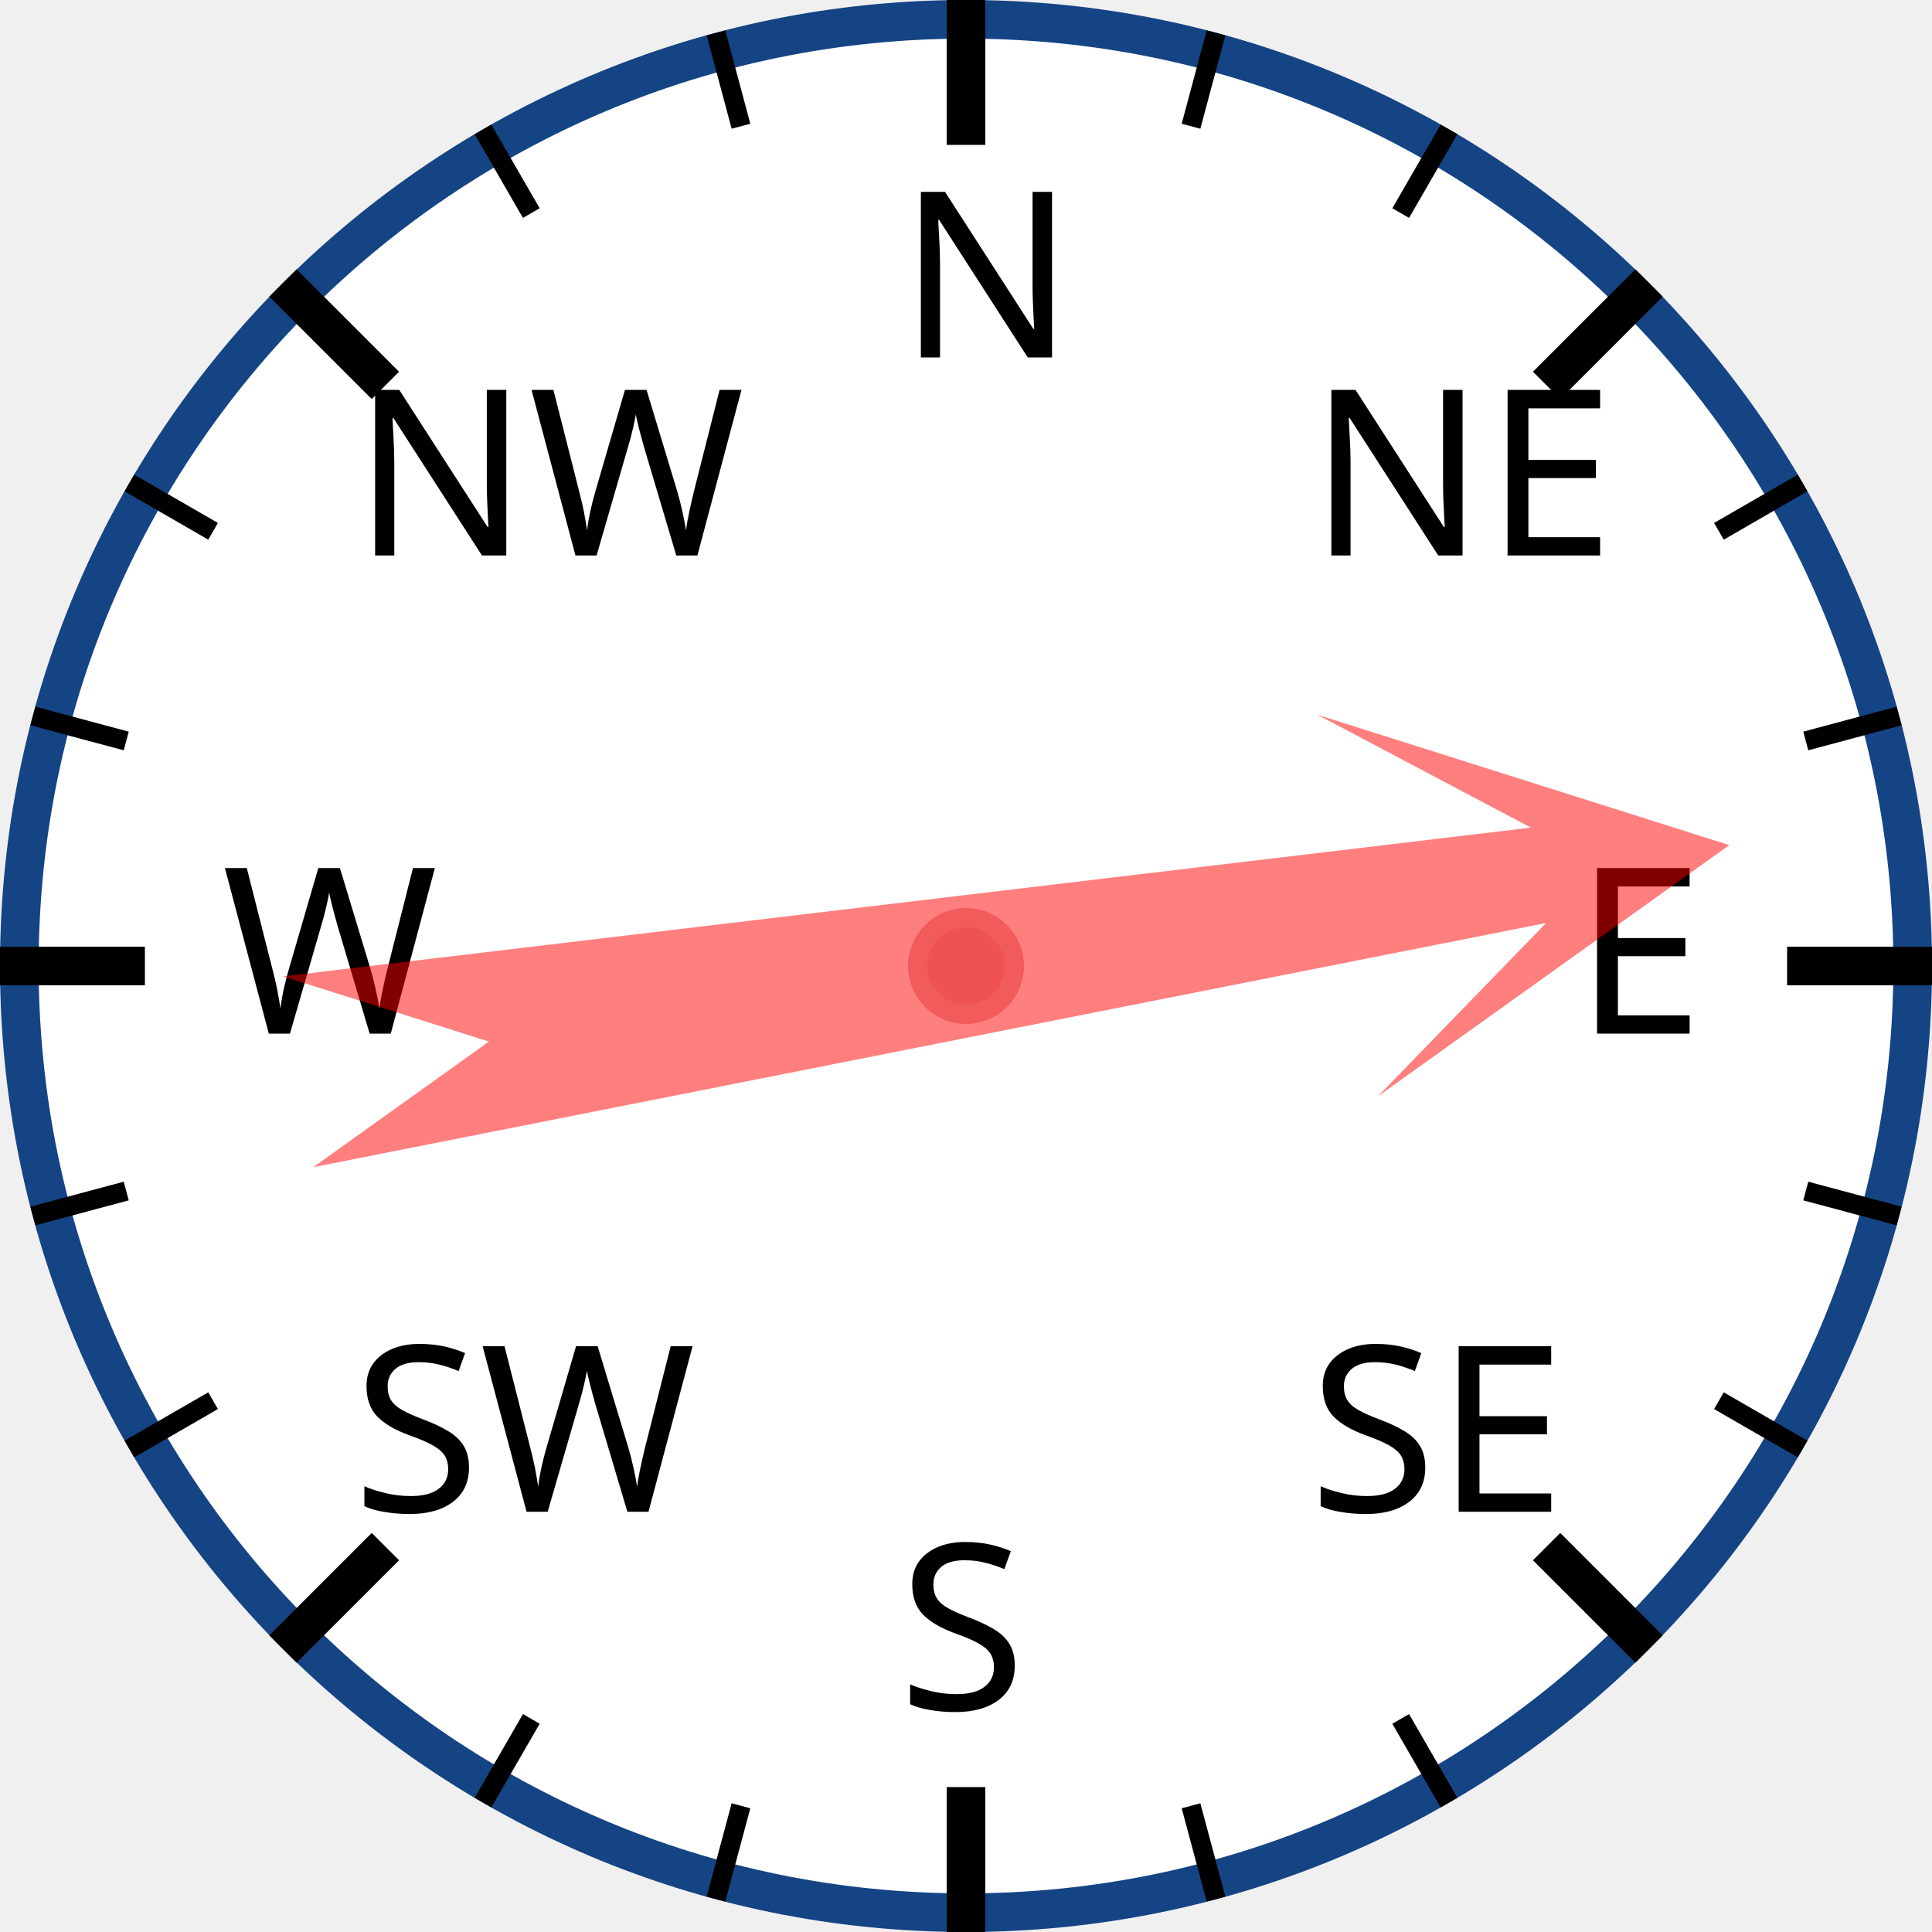
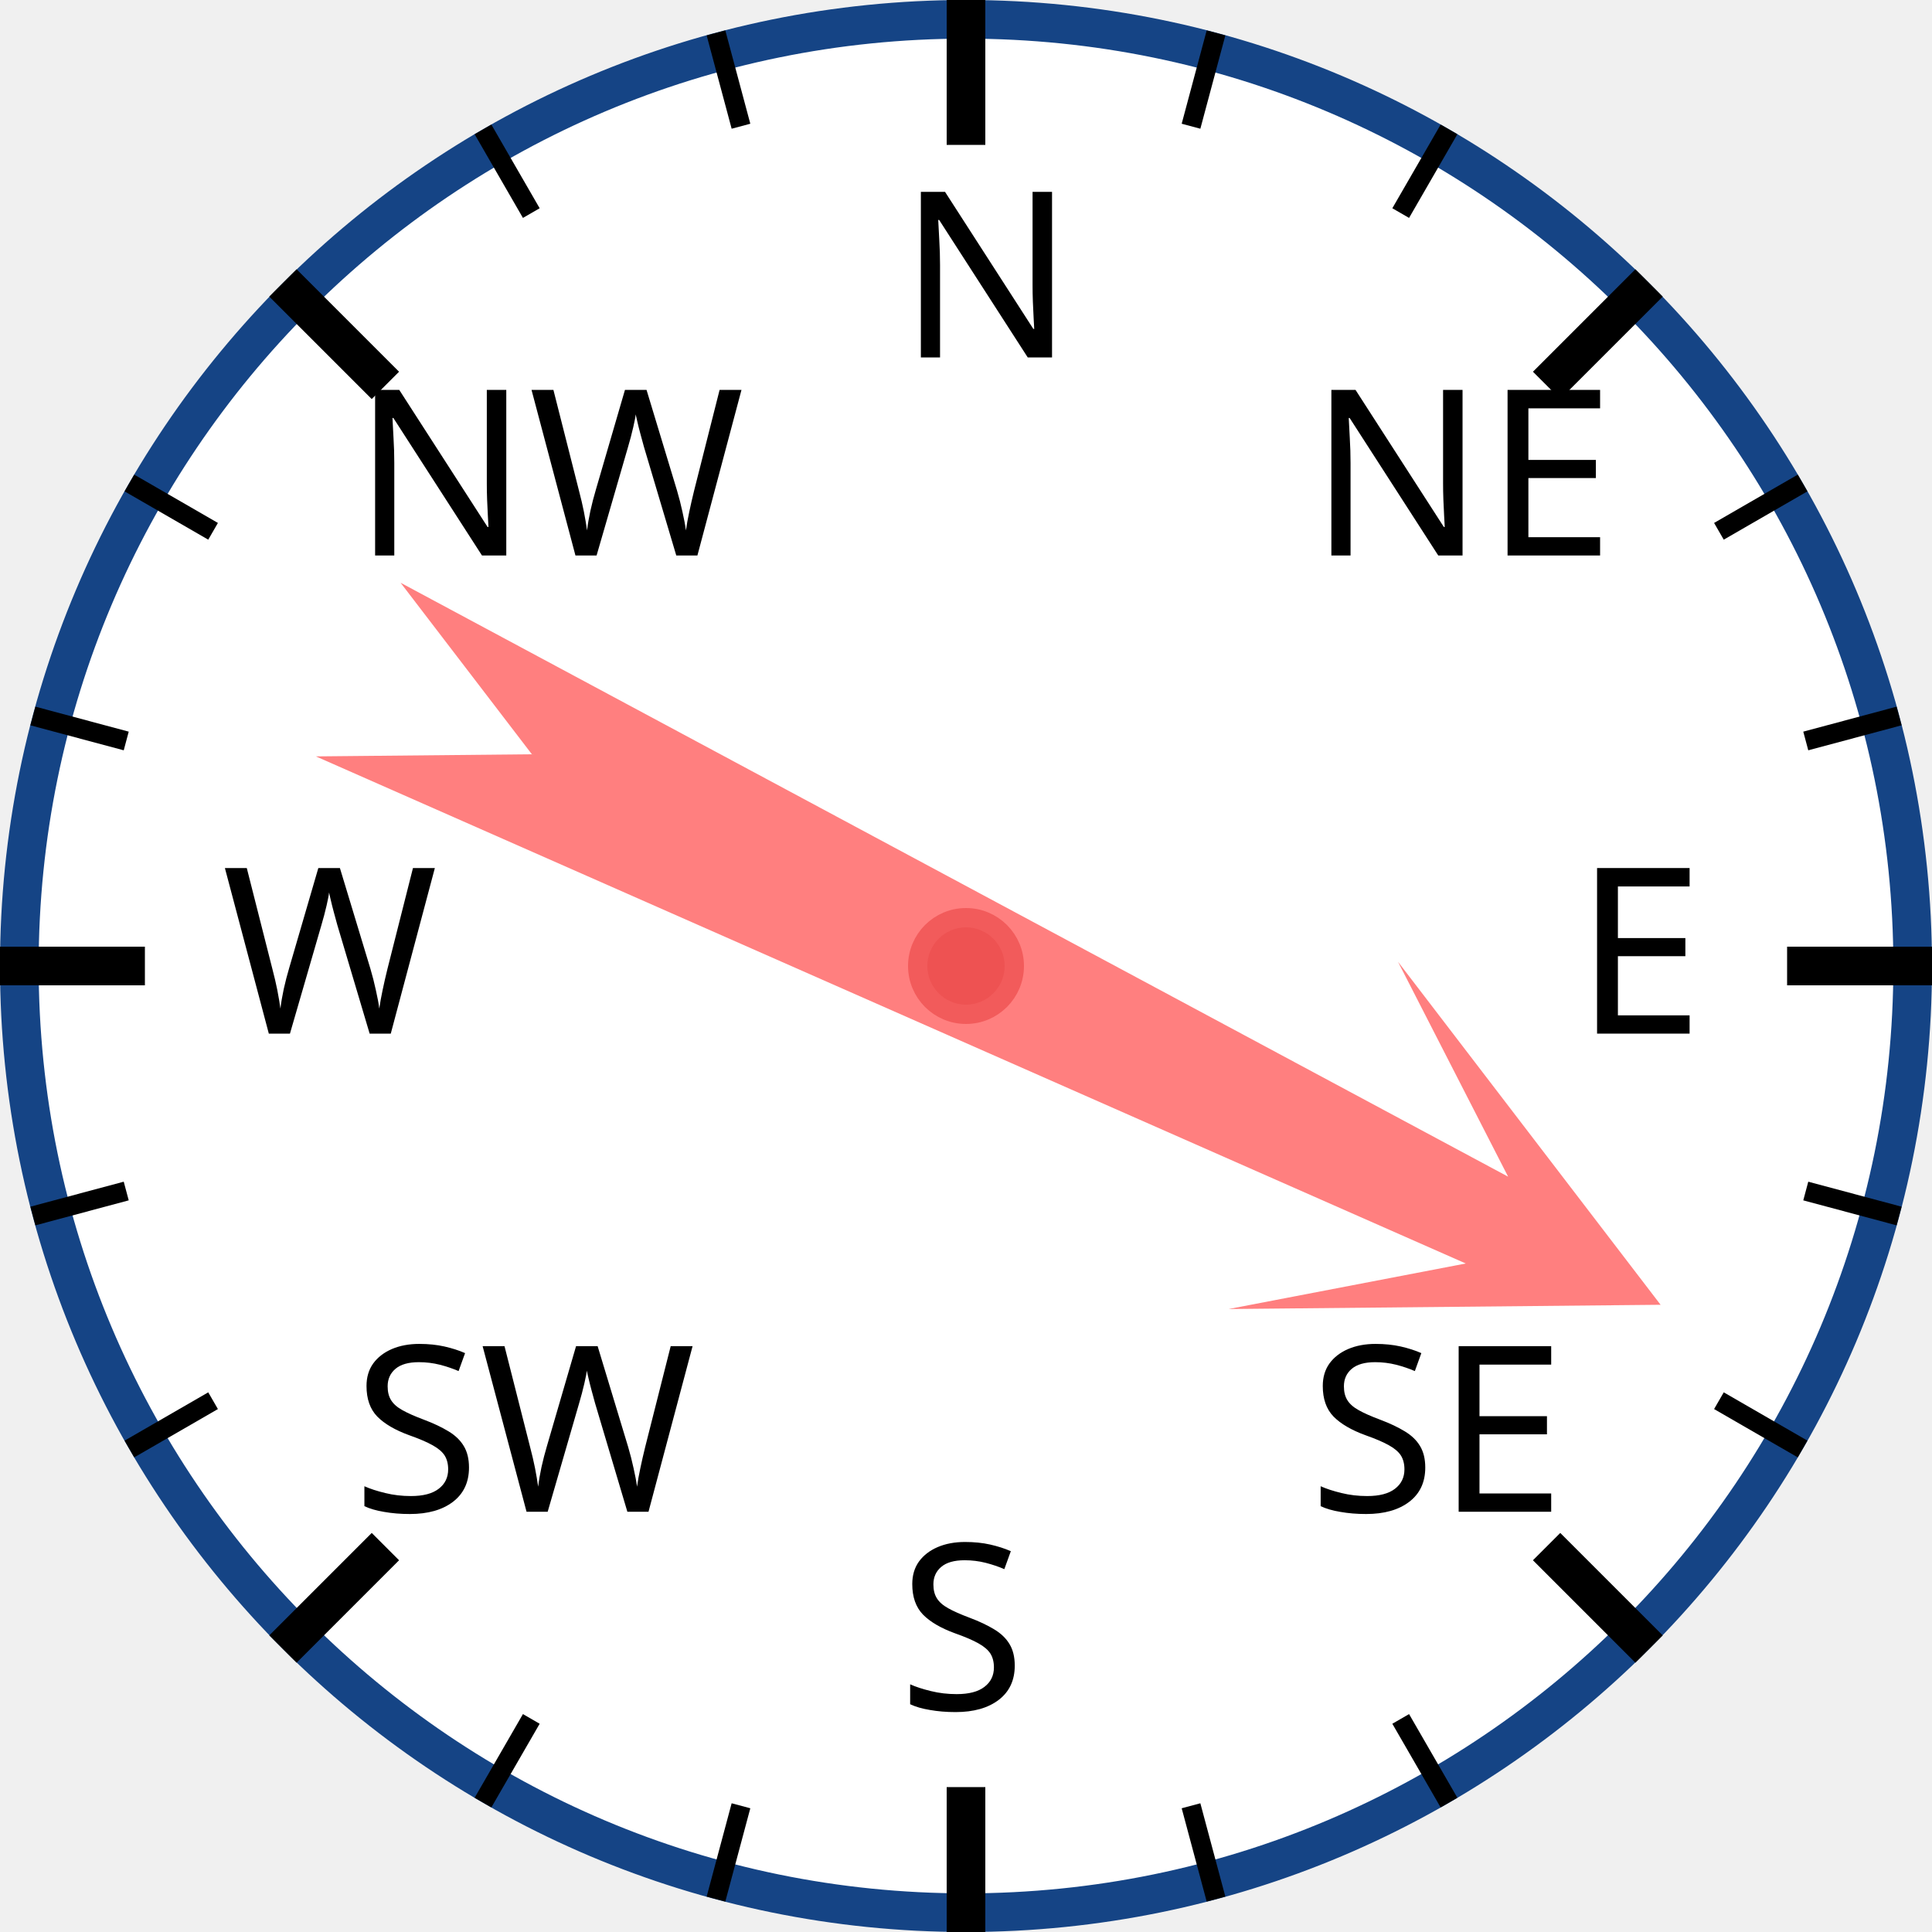
<svg xmlns="http://www.w3.org/2000/svg" width="120px" height="120px" viewBox="0 0 200 200">
  <circle cx="100" cy="100" r="98" style="fill: white; stroke: #154485; stroke-width: 4;" />
  <text x="93.0" y="37.0" style="font-family: sans-serif; font-size: 18pt;">N</text>
  <line x1="100.0" y1="0.0" x2="100.0" y2="15.0" style="stroke: black; stroke-width: 4;" />
  <line x1="74.118" y1="3.407" x2="76.706" y2="13.067" style="stroke: black; stroke-width: 2;" />
  <line x1="50" y1="13.397" x2="55" y2="22.058" style="stroke: black; stroke-width: 2;" />
  <text x="36.503" y="57.503" style="font-family: sans-serif; font-size: 18pt;">NW</text>
  <line x1="29.289" y1="29.289" x2="39.896" y2="39.896" style="stroke: black; stroke-width: 4;" />
  <line x1="13.397" y1="50" x2="22.058" y2="55" style="stroke: black; stroke-width: 2;" />
  <line x1="3.407" y1="74.118" x2="13.067" y2="76.706" style="stroke: black; stroke-width: 2;" />
  <text x="23.0" y="107.0" style="font-family: sans-serif; font-size: 18pt;">W</text>
  <line x1="0.0" y1="100.0" x2="15.0" y2="100.0" style="stroke: black; stroke-width: 4;" />
  <line x1="3.407" y1="125.882" x2="13.067" y2="123.294" style="stroke: black; stroke-width: 2;" />
  <line x1="13.397" y1="150" x2="22.058" y2="145" style="stroke: black; stroke-width: 2;" />
  <text x="36.503" y="156.497" style="font-family: sans-serif; font-size: 18pt;">SW</text>
  <line x1="29.289" y1="170.711" x2="39.896" y2="160.104" style="stroke: black; stroke-width: 4;" />
  <line x1="50" y1="186.603" x2="55" y2="177.942" style="stroke: black; stroke-width: 2;" />
  <line x1="74.118" y1="196.593" x2="76.706" y2="186.933" style="stroke: black; stroke-width: 2;" />
  <text x="93" y="177.0" style="font-family: sans-serif; font-size: 18pt;">S</text>
  <line x1="100" y1="200.0" x2="100" y2="185.0" style="stroke: black; stroke-width: 4;" />
  <line x1="125.882" y1="196.593" x2="123.294" y2="186.933" style="stroke: black; stroke-width: 2;" />
  <line x1="150.0" y1="186.603" x2="145.0" y2="177.942" style="stroke: black; stroke-width: 2;" />
  <text x="135.497" y="156.497" style="font-family: sans-serif; font-size: 18pt;">SE</text>
  <line x1="170.711" y1="170.711" x2="160.104" y2="160.104" style="stroke: black; stroke-width: 4;" />
  <line x1="186.603" y1="150" x2="177.942" y2="145" style="stroke: black; stroke-width: 2;" />
  <line x1="196.593" y1="125.882" x2="186.933" y2="123.294" style="stroke: black; stroke-width: 2;" />
  <text x="163.0" y="107" style="font-family: sans-serif; font-size: 18pt;">E</text>
  <line x1="200.0" y1="100" x2="185.0" y2="100" style="stroke: black; stroke-width: 4;" />
  <line x1="196.593" y1="74.118" x2="186.933" y2="76.706" style="stroke: black; stroke-width: 2;" />
  <line x1="186.603" y1="50" x2="177.942" y2="55" style="stroke: black; stroke-width: 2;" />
  <text x="135.497" y="57.503" style="font-family: sans-serif; font-size: 18pt;">NE</text>
  <line x1="170.711" y1="29.289" x2="160.104" y2="39.896" style="stroke: black; stroke-width: 4;" />
  <line x1="150" y1="13.397" x2="145" y2="22.058" style="stroke: black; stroke-width: 2;" />
  <line x1="125.882" y1="3.407" x2="123.294" y2="13.067" style="stroke: black; stroke-width: 2;" />
-   <polygon points="100 20 120 60 105 40 110 170 100 150 90 170 95 40 80 60" style="fill: red; fill-opacity: 0.5;" transform="rotate(81,100,100)" />
+   <polygon points="100 20 120 60 105 40 110 170 100 150 90 170 95 40 80 60" style="fill: red; fill-opacity: 0.5;" transform="rotate(116,100,100)" />
  <circle cx="100" cy="100" r="5" style="fill: #EE5252; stroke: #F25B5B; stroke-width: 2;" />
</svg>
